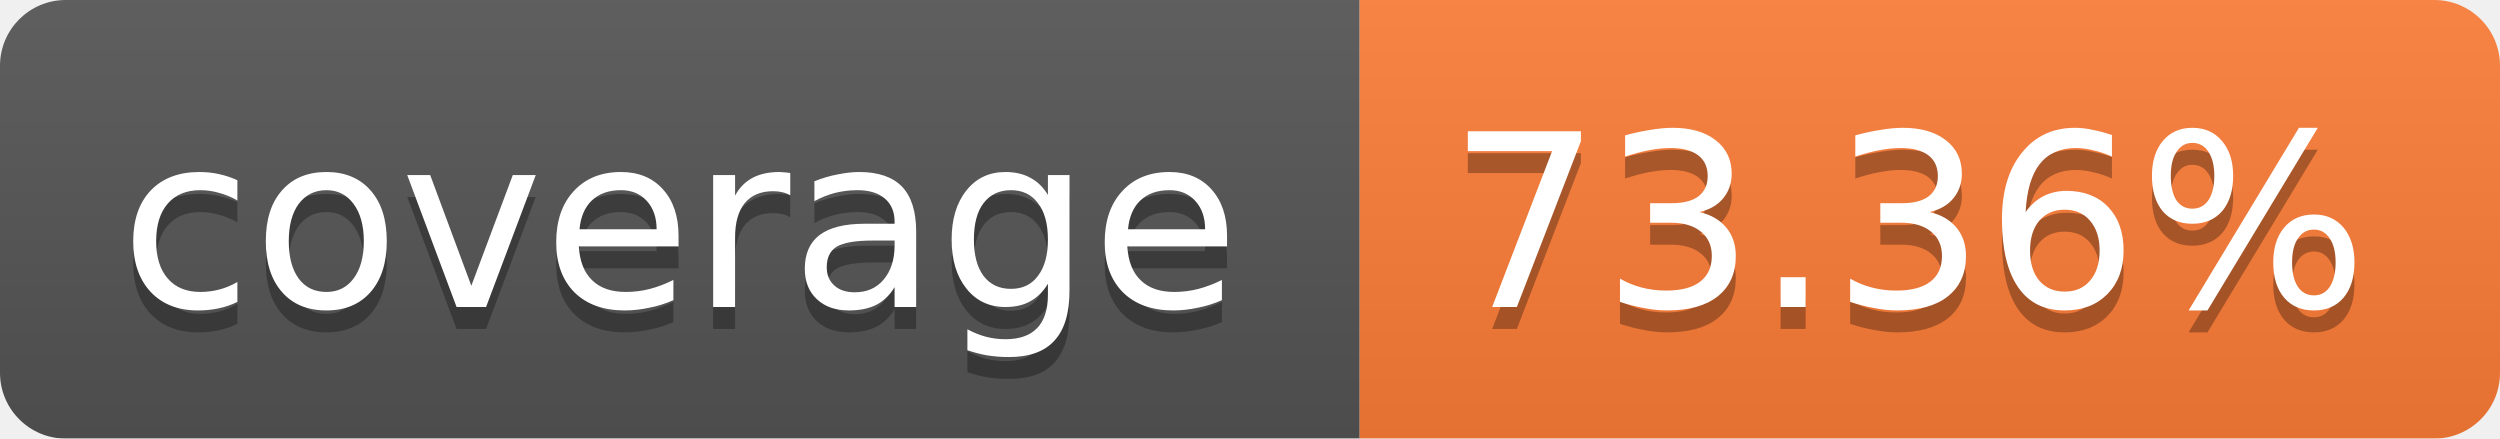
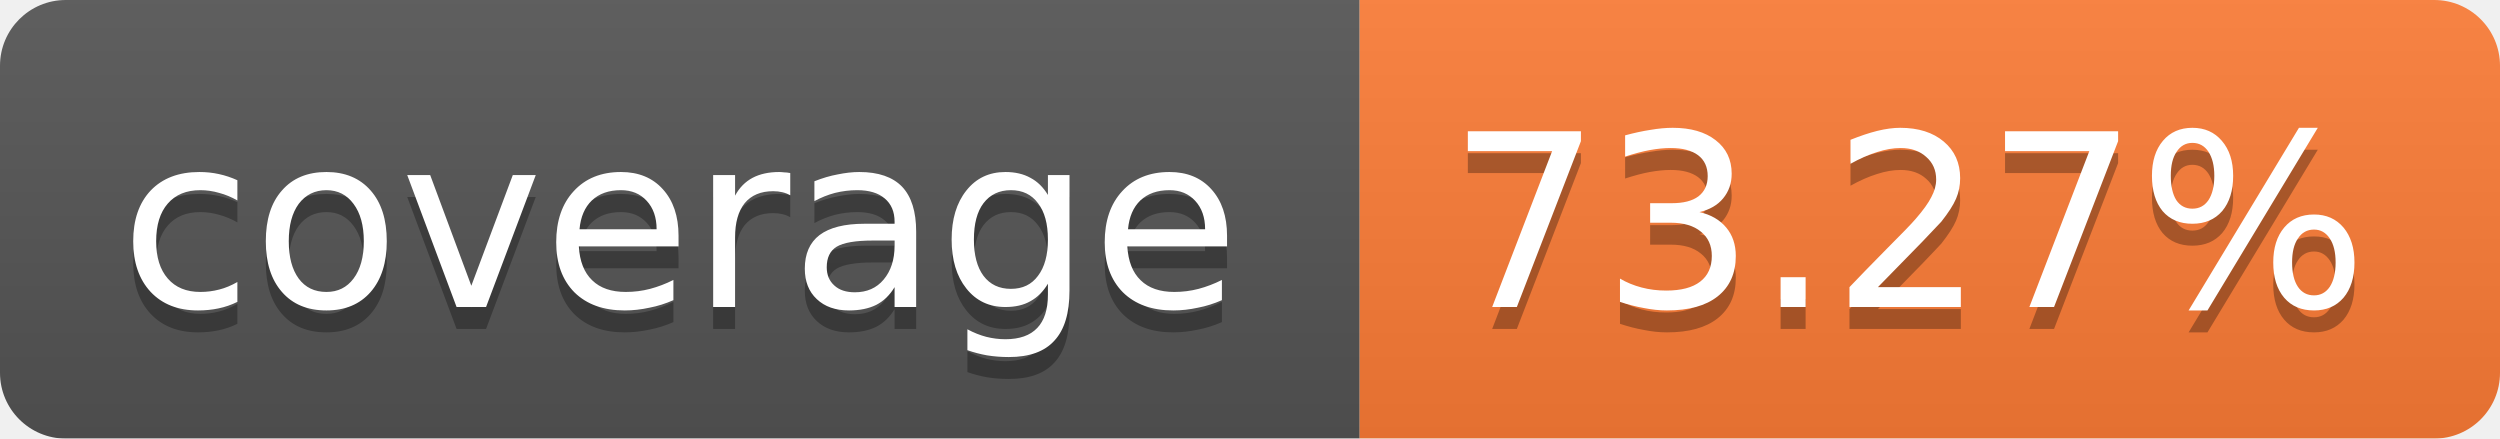
<svg xmlns="http://www.w3.org/2000/svg" width="114" height="20">
  <linearGradient id="b" x2="0" y2="100%">
    <stop offset="0" stop-color="#bbb" stop-opacity=".1" />
    <stop offset="1" stop-opacity=".1" />
  </linearGradient>
  <mask id="a">
    <rect width="114" height="20" rx="3" fill="#fff" />
  </mask>
  <g mask="url(#a)">
    <path fill="#555" d="M0 0h62v20H0z" />
    <path fill="#FE7D37" d="M62 0h52v20H62z" />
    <path fill="url(#b)" d="M0 0h114v20H0z" />
  </g>
  <g fill="#fff" text-anchor="middle" font-family="Verdana,DejaVu Sans,Geneva,sans-serif" font-size="11">
    <text x="31" y="15" fill="#010101" fill-opacity=".3">coverage</text>
    <text x="31" y="14">coverage</text>
-     <text x="87" y="15" fill="#010101" fill-opacity=".3">73.36%</text>
-     <text x="87" y="14">73.36%</text>
+     <text x="87" y="15" fill="#010101" fill-opacity=".3">73.27%</text>
+     <text x="87" y="14">73.27%</text>
  </g>
</svg>
